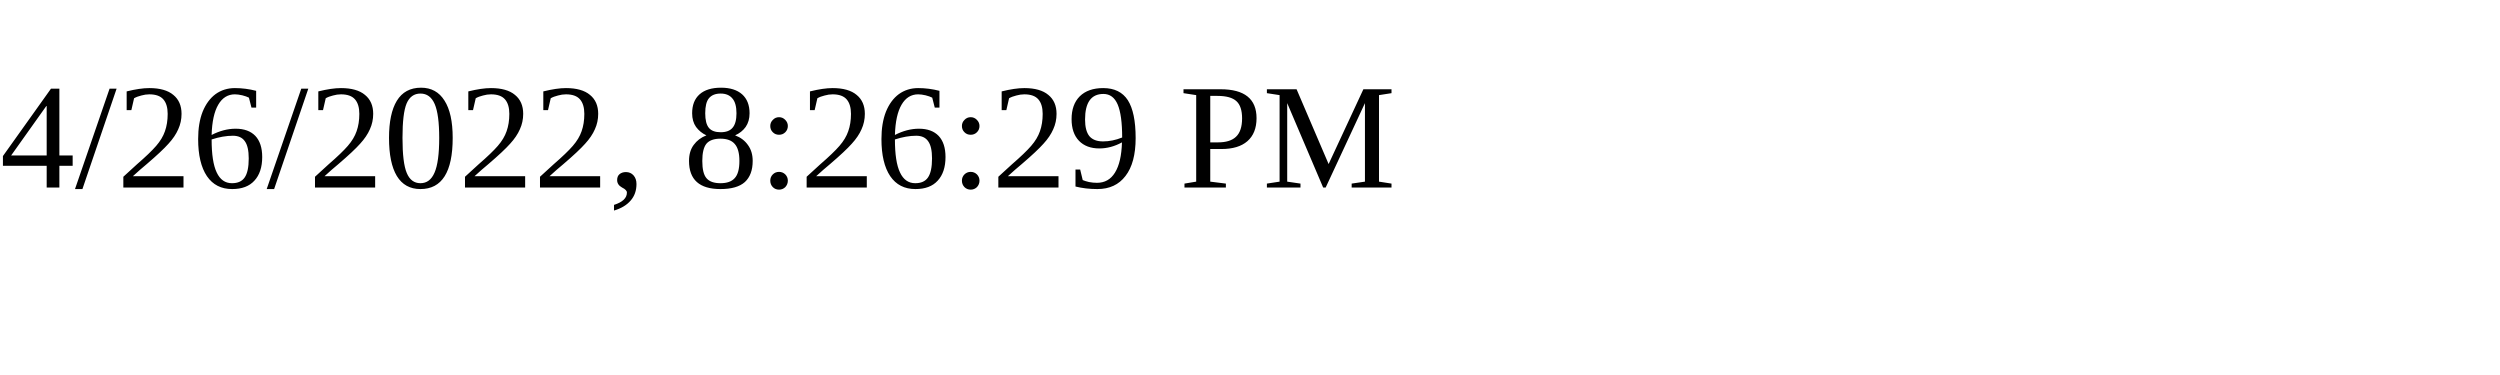
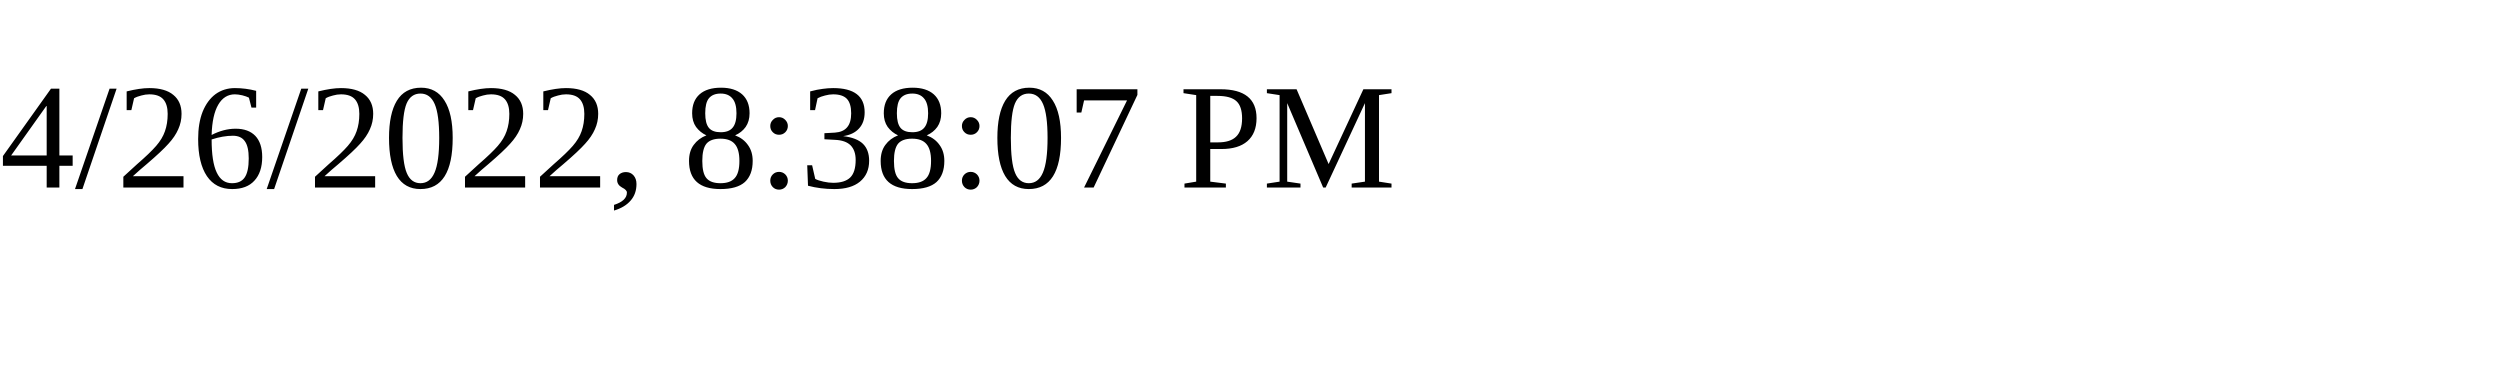
<svg xmlns="http://www.w3.org/2000/svg" height="30" width="200">
-   <text x="0" y="15">4/26/2022, 8:26:29 PM</text>
+   <text x="0" y="15">4/26/2022, 8:38:07 PM</text>
</svg>
